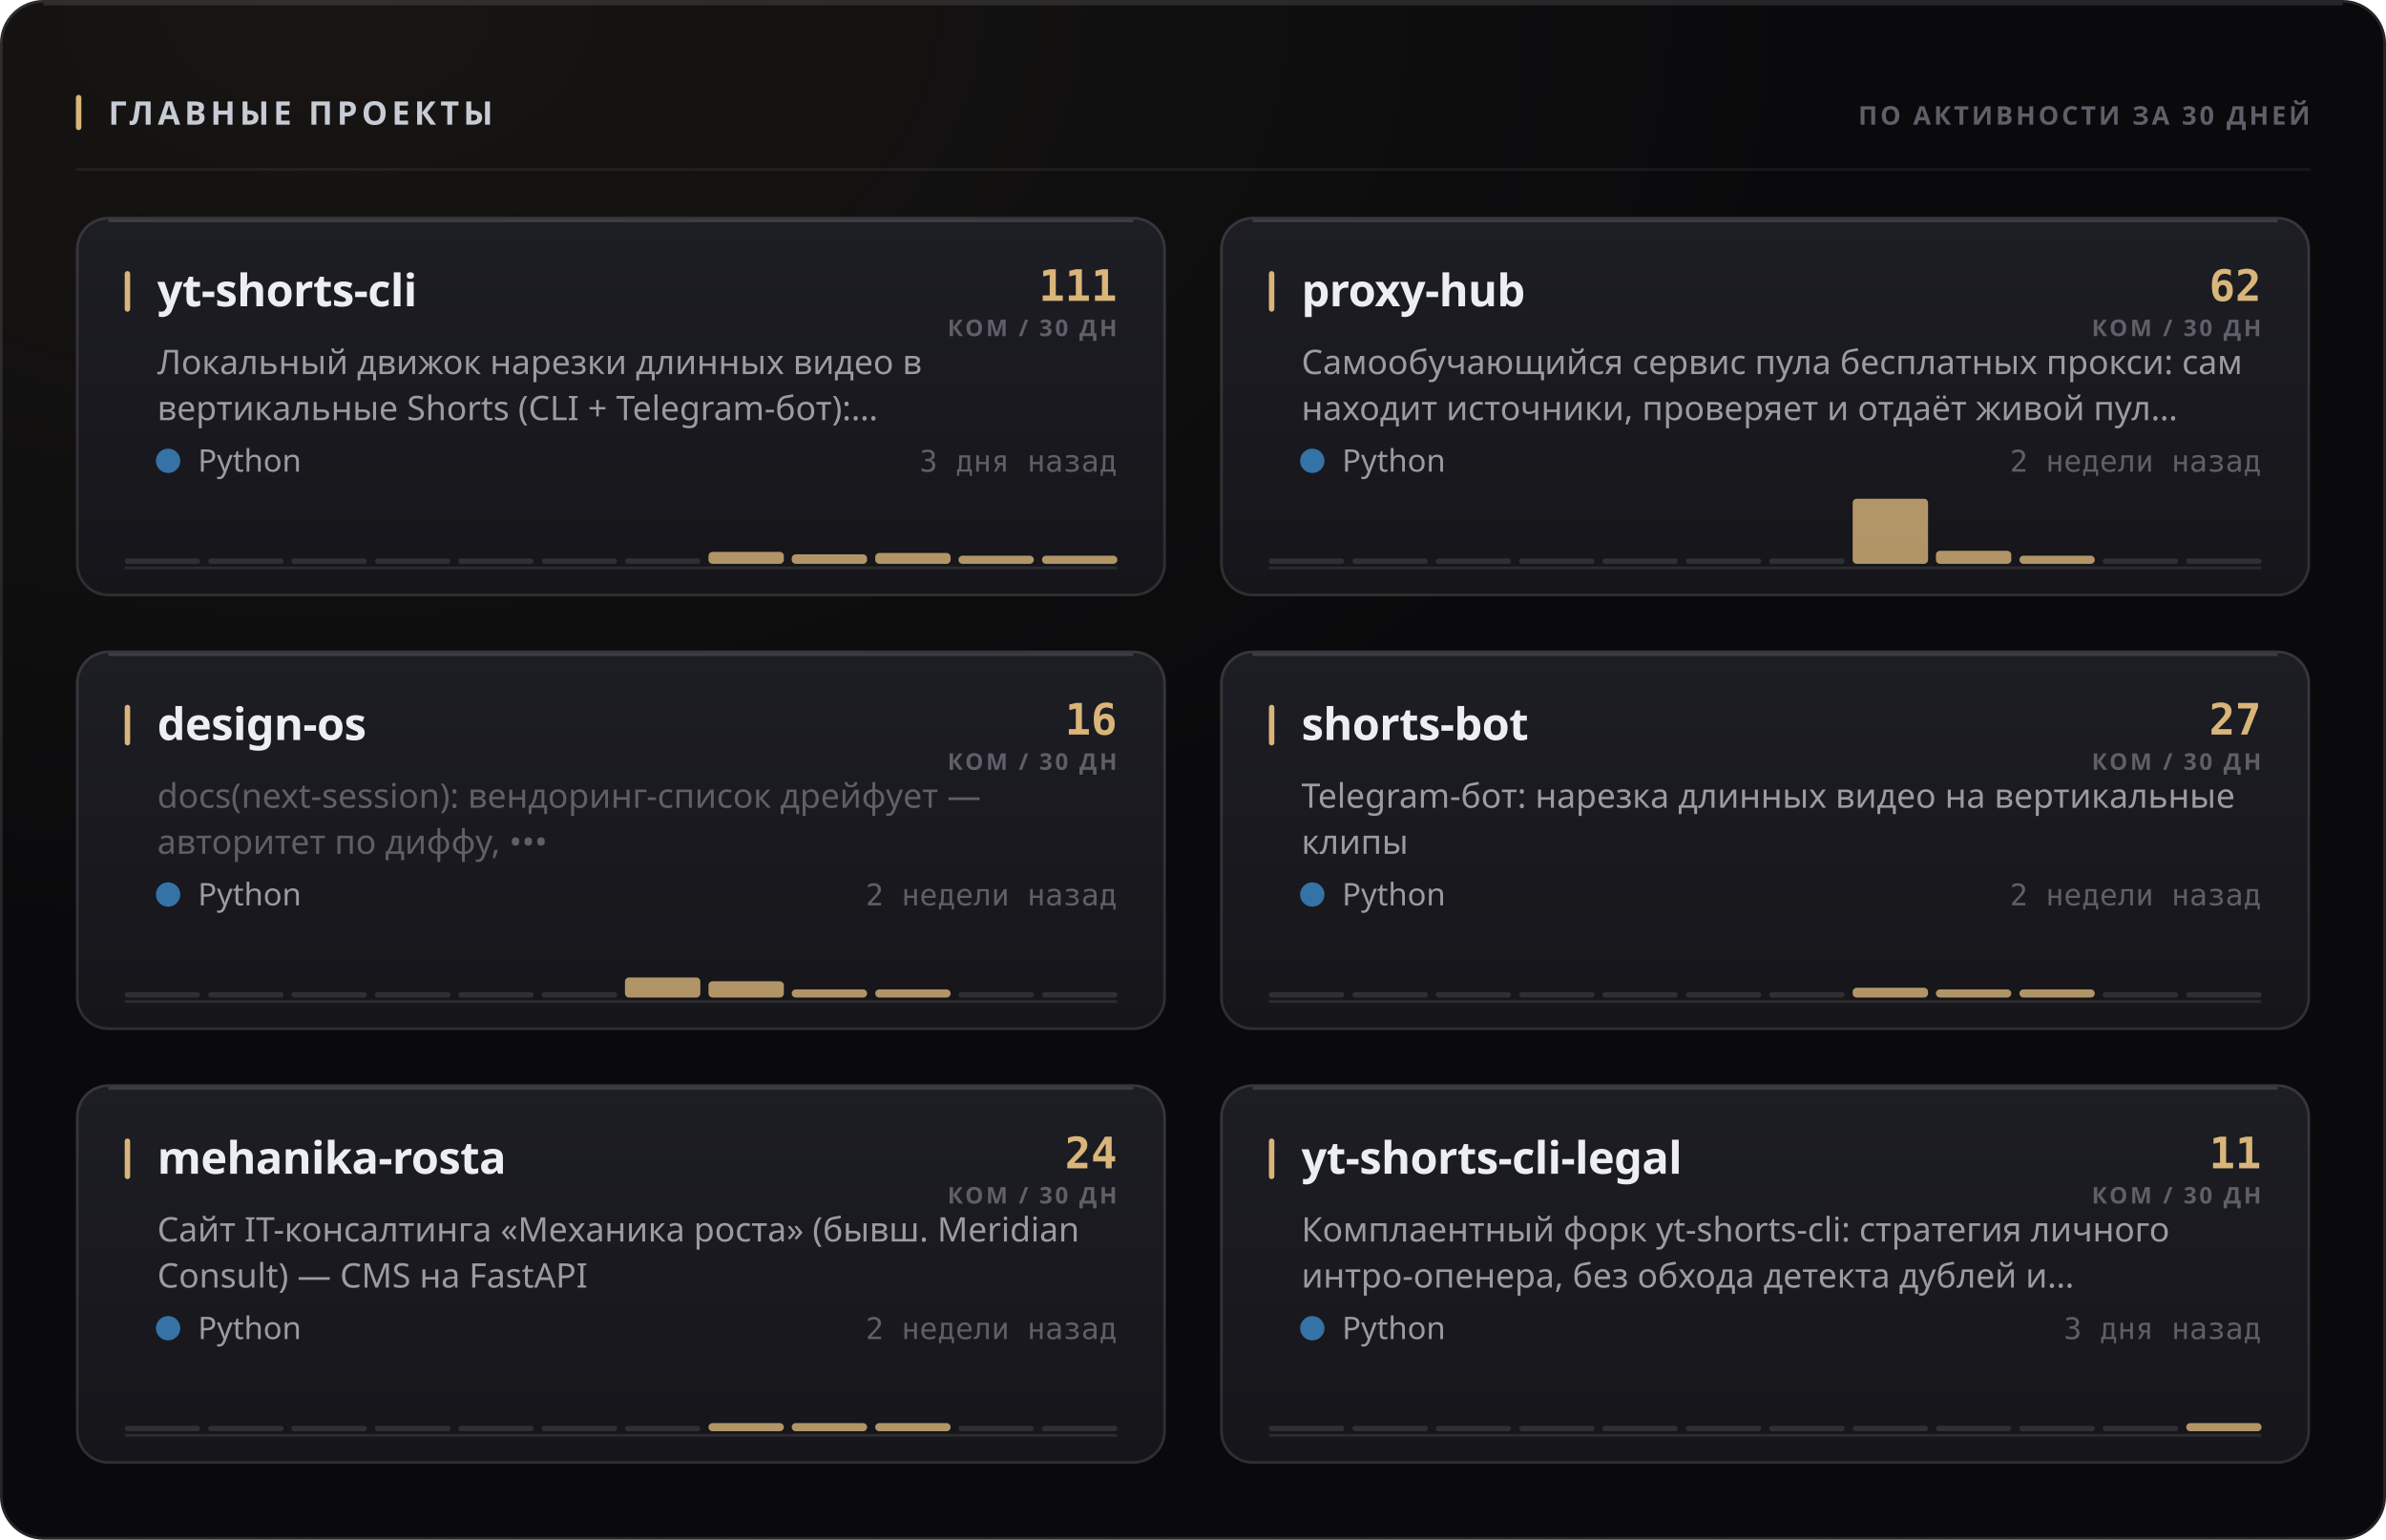
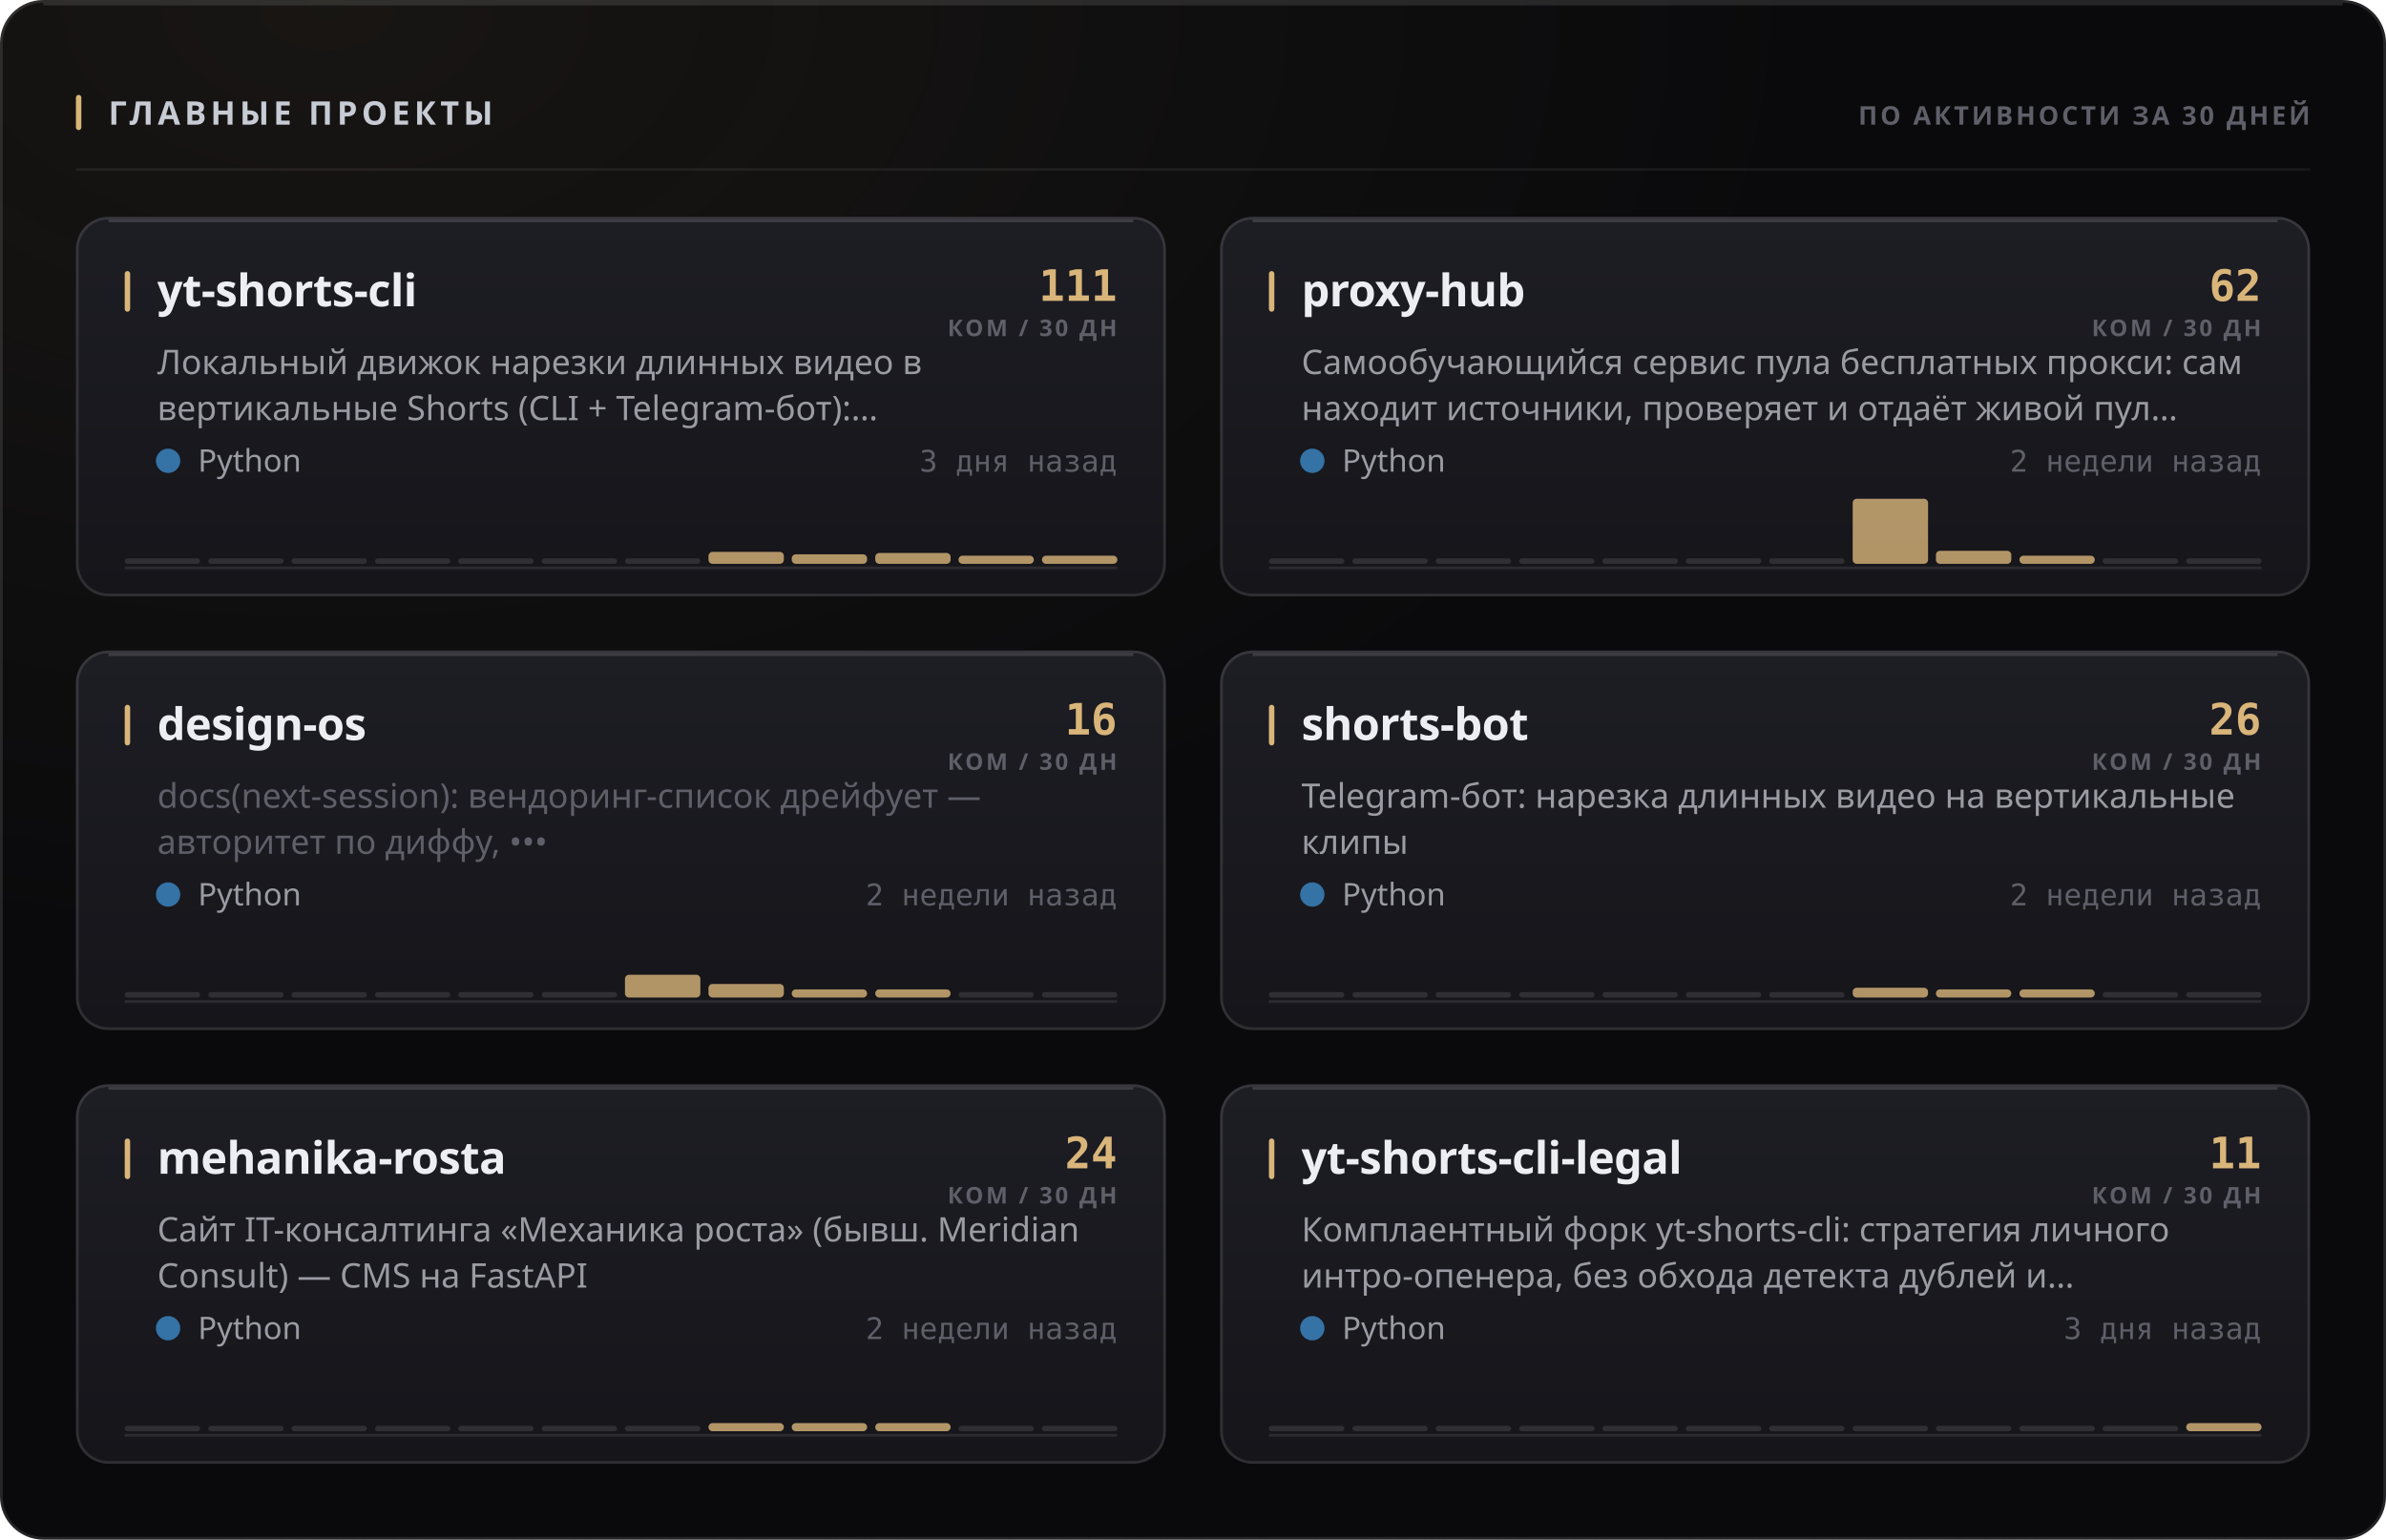
<svg xmlns="http://www.w3.org/2000/svg" width="880" height="568" viewBox="0 0 880 568" role="img">
  <style>
  text { font-family: -apple-system, BlinkMacSystemFont, 'Segoe UI', 'Noto Sans', Helvetica, Arial, sans-serif; }
  .mono { font-family: ui-monospace, 'SF Mono', 'Cascadia Mono', 'DejaVu Sans Mono', Menlo, Consolas, monospace; font-variant-numeric: tabular-nums; }
  .caps { letter-spacing: .1em; text-transform: uppercase; }

  @keyframes sheen  { from { transform: translateX(-120%); } to { transform: translateX(260%); } }
  @keyframes rise   { from { opacity: 0; transform: translateY(6px); } to { opacity: 1; transform: none; } }
  @keyframes slide  { from { opacity: 0; transform: translateX(-8px); } to { opacity: 1; transform: none; } }
  @keyframes grow   { from { transform: scaleY(0); } to { transform: scaleY(1); } }
  @keyframes widen  { from { transform: scaleX(0); } to { transform: scaleX(1); } }
  @keyframes draw   { from { stroke-dashoffset: 200; } to { stroke-dashoffset: 0; } }

  .sheen { animation: sheen 5.5s cubic-bezier(.45,0,.2,1) infinite; }
  .rise  { animation: rise .5s cubic-bezier(.16,1,.3,1) both; }
  .slide { animation: slide .42s cubic-bezier(.16,1,.3,1) both; }
  .bar   { transform-box: fill-box; transform-origin: 50% 100%;
           animation: grow .62s cubic-bezier(.16,1,.3,1) both; }
  .fill  { transform-box: fill-box; transform-origin: 0% 50%;
           animation: widen .8s cubic-bezier(.16,1,.3,1) both; }
  /* The hidden start state lives in the keyframes, never in the static rule.
     A renderer that ignores CSS animations then falls back to the FINISHED
     state — a drawn line, visible text — instead of an empty panel. */
  .spark { stroke-dasharray: 200;
           animation: draw 1.1s cubic-bezier(.16,1,.3,1) both; }

  @media (prefers-reduced-motion: reduce) {
    .sheen { animation: none; opacity: 0; }
    .rise, .slide, .bar, .fill, .spark { animation: none; opacity: 1; transform: none;
                                         stroke-dashoffset: 0; }
  }</style>
  <defs>
    <filter id="grain1" x="0" y="0" width="100%" height="100%">
      <feTurbulence type="fractalNoise" baseFrequency="0.82" numOctaves="3" stitchTiles="stitch" />
      <feColorMatrix type="saturate" values="0" />
    </filter>
    <radialGradient id="wash2" cx="14%" cy="0%" r="62%">
      <stop offset="0%" stop-color="#d9b57a" stop-opacity="0.07" />
      <stop offset="100%" stop-color="#d9b57a" stop-opacity="0" />
    </radialGradient>
    <linearGradient id="cardfill3" x1="0" y1="0" x2="0" y2="1">
      <stop offset="0%" stop-color="#1d1d24" />
      <stop offset="100%" stop-color="#15151a" />
    </linearGradient>
    <linearGradient id="cardfill4" x1="0" y1="0" x2="0" y2="1">
      <stop offset="0%" stop-color="#1d1d24" />
      <stop offset="100%" stop-color="#15151a" />
    </linearGradient>
    <linearGradient id="cardfill5" x1="0" y1="0" x2="0" y2="1">
      <stop offset="0%" stop-color="#1d1d24" />
      <stop offset="100%" stop-color="#15151a" />
    </linearGradient>
    <linearGradient id="cardfill6" x1="0" y1="0" x2="0" y2="1">
      <stop offset="0%" stop-color="#1d1d24" />
      <stop offset="100%" stop-color="#15151a" />
    </linearGradient>
    <linearGradient id="cardfill7" x1="0" y1="0" x2="0" y2="1">
      <stop offset="0%" stop-color="#1d1d24" />
      <stop offset="100%" stop-color="#15151a" />
    </linearGradient>
    <linearGradient id="cardfill8" x1="0" y1="0" x2="0" y2="1">
      <stop offset="0%" stop-color="#1d1d24" />
      <stop offset="100%" stop-color="#15151a" />
    </linearGradient>
  </defs>
  <rect width="880" height="568" rx="16" fill="#0a0a0c" />
  <rect width="880" height="568" rx="16" fill="url(#wash2)" />
  <rect width="880" height="568" rx="16" filter="url(#grain1)" opacity="0.05" style="mix-blend-mode:overlay" />
  <rect x=".5" y=".5" width="879" height="567" rx="15.5" fill="none" stroke="rgba(255,255,255,0.11)" />
  <path d="M16 1.5 H864" stroke="rgba(255,255,255,0.112)" stroke-width="1" fill="none" />
  <rect x="28" y="35" width="2" height="13" rx="1" fill="#d9b57a" />
  <text x="40" y="46" font-size="12" font-weight="700" fill="#c7cbd4" letter-spacing="0.13em">ГЛАВНЫЕ ПРОЕКТЫ</text>
  <text x="852" y="46" font-size="9.5" font-weight="600" fill="#5e5f68" text-anchor="end" letter-spacing="0.11em">ПО АКТИВНОСТИ ЗА 30 ДНЕЙ</text>
  <path d="M28 62.5 H852" stroke="rgba(255,255,255,0.06)" stroke-width="1" />
  <g class="rise" opacity="1" style="">
    <rect x="28" y="80" width="402" height="140" rx="12" fill="url(#cardfill3)" />
    <rect x="28.5" y="80.5" width="401" height="139" rx="11.5" fill="none" stroke="rgba(255,255,255,0.11)" />
    <path d="M40 81.5 H418" stroke="rgba(255,255,255,0.14)" stroke-width="1" fill="none" />
    <rect x="46" y="100" width="2" height="15" rx="1" fill="#d9b57a" />
    <text x="58" y="113" font-size="16.5" font-weight="700" fill="#edeef2" letter-spacing="-0.01em">yt-shorts-cli</text>
    <text x="412" y="111" font-size="16" font-weight="700" fill="#d9b57a" text-anchor="end" class="mono">111</text>
    <text x="412" y="124" font-size="8.5" font-weight="600" fill="#5e5f68" text-anchor="end" letter-spacing="0.11em">КОМ / 30 ДН</text>
    <text x="58" y="138" font-size="12.5" font-weight="400" fill="#9a9ba3">Локальный движок нарезки длинных видео в</text>
    <text x="58" y="155" font-size="12.5" font-weight="400" fill="#9a9ba3">вертикальные Shorts (CLI + Telegram-бот):…</text>
    <circle cx="62" cy="170" r="4.5" fill="#3572A5" />
    <text x="73" y="174" font-size="11.5" font-weight="400" fill="#9a9ba3">Python</text>
    <text x="412" y="174" font-size="11" font-weight="400" fill="#5e5f68" text-anchor="end" class="mono">3 дня назад</text>
    <path d="M46 209.5 H412" stroke="rgba(255,255,255,0.096)" stroke-width="1" />
    <g class="bar" style="animation-delay:0.18s">
      <rect x="46.0" y="206.0" width="27.8" height="2" rx="1" fill="rgba(255,255,255,0.11)" />
      <rect x="76.8" y="206.0" width="27.8" height="2" rx="1" fill="rgba(255,255,255,0.11)" />
      <rect x="107.5" y="206.0" width="27.8" height="2" rx="1" fill="rgba(255,255,255,0.11)" />
      <rect x="138.3" y="206.0" width="27.8" height="2" rx="1" fill="rgba(255,255,255,0.11)" />
      <rect x="169.0" y="206.0" width="27.8" height="2" rx="1" fill="rgba(255,255,255,0.11)" />
      <rect x="199.8" y="206.0" width="27.8" height="2" rx="1" fill="rgba(255,255,255,0.11)" />
      <rect x="230.5" y="206.0" width="27.8" height="2" rx="1" fill="rgba(255,255,255,0.11)" />
      <rect x="261.3" y="203.6" width="27.8" height="4.4" rx="1.5" fill="#d9b57a" opacity="0.8" />
      <rect x="292.0" y="204.5" width="27.8" height="3.5" rx="1.5" fill="#d9b57a" opacity="0.8" />
      <rect x="322.8" y="204.0" width="27.8" height="4.0" rx="1.5" fill="#d9b57a" opacity="0.8" />
      <rect x="353.5" y="205.0" width="27.8" height="3.0" rx="1.5" fill="#d9b57a" opacity="0.8" />
      <rect x="384.3" y="205.0" width="27.8" height="3.0" rx="1.5" fill="#d9b57a" opacity="0.8" />
    </g>
  </g>
  <g class="rise" opacity="1" style=" animation-delay:0.055s;">
    <rect x="450" y="80" width="402" height="140" rx="12" fill="url(#cardfill4)" />
    <rect x="450.5" y="80.5" width="401" height="139" rx="11.5" fill="none" stroke="rgba(255,255,255,0.11)" />
    <path d="M462 81.5 H840" stroke="rgba(255,255,255,0.14)" stroke-width="1" fill="none" />
    <rect x="468" y="100" width="2" height="15" rx="1" fill="#d9b57a" />
    <text x="480" y="113" font-size="16.5" font-weight="700" fill="#edeef2" letter-spacing="-0.01em">proxy-hub</text>
    <text x="834" y="111" font-size="16" font-weight="700" fill="#d9b57a" text-anchor="end" class="mono">62</text>
    <text x="834" y="124" font-size="8.5" font-weight="600" fill="#5e5f68" text-anchor="end" letter-spacing="0.11em">КОМ / 30 ДН</text>
    <text x="480" y="138" font-size="12.5" font-weight="400" fill="#9a9ba3">Самообучающийся сервис пула бесплатных прокси: сам</text>
    <text x="480" y="155" font-size="12.5" font-weight="400" fill="#9a9ba3">находит источники, проверяет и отдаёт живой пул…</text>
    <circle cx="484" cy="170" r="4.5" fill="#3572A5" />
    <text x="495" y="174" font-size="11.5" font-weight="400" fill="#9a9ba3">Python</text>
    <text x="834" y="174" font-size="11" font-weight="400" fill="#5e5f68" text-anchor="end" class="mono">2 недели назад</text>
    <path d="M468 209.5 H834" stroke="rgba(255,255,255,0.096)" stroke-width="1" />
    <g class="bar" style="animation-delay:0.24s">
      <rect x="468.0" y="206.0" width="27.8" height="2" rx="1" fill="rgba(255,255,255,0.11)" />
      <rect x="498.8" y="206.0" width="27.8" height="2" rx="1" fill="rgba(255,255,255,0.11)" />
      <rect x="529.5" y="206.0" width="27.8" height="2" rx="1" fill="rgba(255,255,255,0.11)" />
      <rect x="560.3" y="206.0" width="27.8" height="2" rx="1" fill="rgba(255,255,255,0.11)" />
      <rect x="591.0" y="206.0" width="27.8" height="2" rx="1" fill="rgba(255,255,255,0.11)" />
      <rect x="621.8" y="206.0" width="27.8" height="2" rx="1" fill="rgba(255,255,255,0.11)" />
      <rect x="652.5" y="206.0" width="27.8" height="2" rx="1" fill="rgba(255,255,255,0.11)" />
      <rect x="683.3" y="184.0" width="27.8" height="24.0" rx="1.5" fill="#d9b57a" opacity="0.8" />
      <rect x="714.0" y="203.2" width="27.8" height="4.8" rx="1.5" fill="#d9b57a" opacity="0.8" />
      <rect x="744.8" y="205.0" width="27.8" height="3.0" rx="1.5" fill="#d9b57a" opacity="0.8" />
      <rect x="775.5" y="206.0" width="27.8" height="2" rx="1" fill="rgba(255,255,255,0.11)" />
      <rect x="806.3" y="206.0" width="27.8" height="2" rx="1" fill="rgba(255,255,255,0.11)" />
    </g>
  </g>
  <g class="rise" opacity="1" style=" animation-delay:0.110s;">
    <rect x="28" y="240" width="402" height="140" rx="12" fill="url(#cardfill5)" />
    <rect x="28.5" y="240.5" width="401" height="139" rx="11.5" fill="none" stroke="rgba(255,255,255,0.11)" />
    <path d="M40 241.5 H418" stroke="rgba(255,255,255,0.14)" stroke-width="1" fill="none" />
    <rect x="46" y="260" width="2" height="15" rx="1" fill="#d9b57a" />
    <text x="58" y="273" font-size="16.5" font-weight="700" fill="#edeef2" letter-spacing="-0.01em">design-os</text>
    <text x="412" y="271" font-size="16" font-weight="700" fill="#d9b57a" text-anchor="end" class="mono">16</text>
    <text x="412" y="284" font-size="8.5" font-weight="600" fill="#5e5f68" text-anchor="end" letter-spacing="0.11em">КОМ / 30 ДН</text>
    <text x="58" y="298" font-size="12.5" font-weight="400" fill="#5e5f68">docs(next-session): вендоринг-список дрейфует —</text>
    <text x="58" y="315" font-size="12.5" font-weight="400" fill="#5e5f68">авторитет по диффу, •••</text>
    <circle cx="62" cy="330" r="4.5" fill="#3572A5" />
    <text x="73" y="334" font-size="11.5" font-weight="400" fill="#9a9ba3">Python</text>
    <text x="412" y="334" font-size="11" font-weight="400" fill="#5e5f68" text-anchor="end" class="mono">2 недели назад</text>
    <path d="M46 369.5 H412" stroke="rgba(255,255,255,0.096)" stroke-width="1" />
    <g class="bar" style="animation-delay:0.3s">
      <rect x="46.0" y="366.0" width="27.8" height="2" rx="1" fill="rgba(255,255,255,0.11)" />
      <rect x="76.8" y="366.0" width="27.8" height="2" rx="1" fill="rgba(255,255,255,0.11)" />
      <rect x="107.5" y="366.0" width="27.8" height="2" rx="1" fill="rgba(255,255,255,0.11)" />
      <rect x="138.3" y="366.0" width="27.8" height="2" rx="1" fill="rgba(255,255,255,0.11)" />
      <rect x="169.0" y="366.0" width="27.8" height="2" rx="1" fill="rgba(255,255,255,0.11)" />
      <rect x="199.8" y="366.0" width="27.8" height="2" rx="1" fill="rgba(255,255,255,0.11)" />
-       <rect x="230.5" y="360.6" width="27.8" height="7.4" rx="1.5" fill="#d9b57a" opacity="0.8" />
-       <rect x="261.3" y="362.0" width="27.8" height="6.0" rx="1.5" fill="#d9b57a" opacity="0.8" />
+       <rect x="230.5" y="359.6" width="27.8" height="8.4" rx="1.5" fill="#d9b57a" opacity="0.8" />
+       <rect x="261.3" y="363.0" width="27.8" height="5.0" rx="1.5" fill="#d9b57a" opacity="0.8" />
      <rect x="292.0" y="365.0" width="27.8" height="3.0" rx="1.5" fill="#d9b57a" opacity="0.8" />
      <rect x="322.8" y="365.0" width="27.8" height="3.0" rx="1.5" fill="#d9b57a" opacity="0.8" />
      <rect x="353.5" y="366.0" width="27.8" height="2" rx="1" fill="rgba(255,255,255,0.11)" />
      <rect x="384.3" y="366.0" width="27.8" height="2" rx="1" fill="rgba(255,255,255,0.11)" />
    </g>
  </g>
  <g class="rise" opacity="1" style=" animation-delay:0.165s;">
    <rect x="450" y="240" width="402" height="140" rx="12" fill="url(#cardfill6)" />
    <rect x="450.5" y="240.5" width="401" height="139" rx="11.5" fill="none" stroke="rgba(255,255,255,0.11)" />
    <path d="M462 241.5 H840" stroke="rgba(255,255,255,0.14)" stroke-width="1" fill="none" />
    <rect x="468" y="260" width="2" height="15" rx="1" fill="#d9b57a" />
    <text x="480" y="273" font-size="16.5" font-weight="700" fill="#edeef2" letter-spacing="-0.01em">shorts-bot</text>
-     <text x="834" y="271" font-size="16" font-weight="700" fill="#d9b57a" text-anchor="end" class="mono">27</text>
+     <text x="834" y="271" font-size="16" font-weight="700" fill="#d9b57a" text-anchor="end" class="mono">26</text>
    <text x="834" y="284" font-size="8.5" font-weight="600" fill="#5e5f68" text-anchor="end" letter-spacing="0.11em">КОМ / 30 ДН</text>
    <text x="480" y="298" font-size="12.5" font-weight="400" fill="#9a9ba3">Telegram-бот: нарезка длинных видео на вертикальные</text>
    <text x="480" y="315" font-size="12.5" font-weight="400" fill="#9a9ba3">клипы</text>
    <circle cx="484" cy="330" r="4.5" fill="#3572A5" />
    <text x="495" y="334" font-size="11.5" font-weight="400" fill="#9a9ba3">Python</text>
    <text x="834" y="334" font-size="11" font-weight="400" fill="#5e5f68" text-anchor="end" class="mono">2 недели назад</text>
    <path d="M468 369.5 H834" stroke="rgba(255,255,255,0.096)" stroke-width="1" />
    <g class="bar" style="animation-delay:0.36s">
      <rect x="468.0" y="366.0" width="27.8" height="2" rx="1" fill="rgba(255,255,255,0.11)" />
      <rect x="498.8" y="366.0" width="27.8" height="2" rx="1" fill="rgba(255,255,255,0.11)" />
      <rect x="529.5" y="366.0" width="27.8" height="2" rx="1" fill="rgba(255,255,255,0.11)" />
      <rect x="560.3" y="366.0" width="27.8" height="2" rx="1" fill="rgba(255,255,255,0.11)" />
      <rect x="591.0" y="366.0" width="27.8" height="2" rx="1" fill="rgba(255,255,255,0.11)" />
      <rect x="621.8" y="366.0" width="27.8" height="2" rx="1" fill="rgba(255,255,255,0.11)" />
      <rect x="652.5" y="366.0" width="27.8" height="2" rx="1" fill="rgba(255,255,255,0.11)" />
      <rect x="683.3" y="364.4" width="27.8" height="3.6" rx="1.5" fill="#d9b57a" opacity="0.8" />
      <rect x="714.0" y="365.0" width="27.8" height="3.0" rx="1.5" fill="#d9b57a" opacity="0.8" />
      <rect x="744.8" y="365.0" width="27.8" height="3.0" rx="1.5" fill="#d9b57a" opacity="0.8" />
      <rect x="775.5" y="366.0" width="27.8" height="2" rx="1" fill="rgba(255,255,255,0.11)" />
      <rect x="806.3" y="366.0" width="27.8" height="2" rx="1" fill="rgba(255,255,255,0.11)" />
    </g>
  </g>
  <g class="rise" opacity="1" style=" animation-delay:0.220s;">
    <rect x="28" y="400" width="402" height="140" rx="12" fill="url(#cardfill7)" />
    <rect x="28.5" y="400.5" width="401" height="139" rx="11.5" fill="none" stroke="rgba(255,255,255,0.11)" />
    <path d="M40 401.5 H418" stroke="rgba(255,255,255,0.14)" stroke-width="1" fill="none" />
    <rect x="46" y="420" width="2" height="15" rx="1" fill="#d9b57a" />
    <text x="58" y="433" font-size="16.5" font-weight="700" fill="#edeef2" letter-spacing="-0.01em">mehanika-rosta</text>
    <text x="412" y="431" font-size="16" font-weight="700" fill="#d9b57a" text-anchor="end" class="mono">24</text>
    <text x="412" y="444" font-size="8.5" font-weight="600" fill="#5e5f68" text-anchor="end" letter-spacing="0.11em">КОМ / 30 ДН</text>
    <text x="58" y="458" font-size="12.5" font-weight="400" fill="#9a9ba3">Сайт IT-консалтинга «Механика роста» (бывш. Meridian</text>
    <text x="58" y="475" font-size="12.5" font-weight="400" fill="#9a9ba3">Consult) — CMS на FastAPI</text>
    <circle cx="62" cy="490" r="4.5" fill="#3572A5" />
    <text x="73" y="494" font-size="11.5" font-weight="400" fill="#9a9ba3">Python</text>
    <text x="412" y="494" font-size="11" font-weight="400" fill="#5e5f68" text-anchor="end" class="mono">2 недели назад</text>
    <path d="M46 529.5 H412" stroke="rgba(255,255,255,0.096)" stroke-width="1" />
    <g class="bar" style="animation-delay:0.42s">
      <rect x="46.0" y="526.0" width="27.8" height="2" rx="1" fill="rgba(255,255,255,0.11)" />
      <rect x="76.8" y="526.0" width="27.8" height="2" rx="1" fill="rgba(255,255,255,0.11)" />
      <rect x="107.5" y="526.0" width="27.8" height="2" rx="1" fill="rgba(255,255,255,0.11)" />
      <rect x="138.3" y="526.0" width="27.8" height="2" rx="1" fill="rgba(255,255,255,0.11)" />
      <rect x="169.0" y="526.0" width="27.8" height="2" rx="1" fill="rgba(255,255,255,0.11)" />
      <rect x="199.8" y="526.0" width="27.8" height="2" rx="1" fill="rgba(255,255,255,0.11)" />
      <rect x="230.5" y="526.0" width="27.8" height="2" rx="1" fill="rgba(255,255,255,0.11)" />
      <rect x="261.3" y="525.0" width="27.8" height="3.0" rx="1.5" fill="#d9b57a" opacity="0.8" />
      <rect x="292.0" y="525.0" width="27.8" height="3.0" rx="1.5" fill="#d9b57a" opacity="0.8" />
      <rect x="322.8" y="525.0" width="27.8" height="3.0" rx="1.5" fill="#d9b57a" opacity="0.8" />
      <rect x="353.5" y="526.0" width="27.8" height="2" rx="1" fill="rgba(255,255,255,0.11)" />
      <rect x="384.3" y="526.0" width="27.8" height="2" rx="1" fill="rgba(255,255,255,0.11)" />
    </g>
  </g>
  <g class="rise" opacity="1" style=" animation-delay:0.275s;">
    <rect x="450" y="400" width="402" height="140" rx="12" fill="url(#cardfill8)" />
    <rect x="450.5" y="400.5" width="401" height="139" rx="11.5" fill="none" stroke="rgba(255,255,255,0.11)" />
    <path d="M462 401.5 H840" stroke="rgba(255,255,255,0.14)" stroke-width="1" fill="none" />
    <rect x="468" y="420" width="2" height="15" rx="1" fill="#d9b57a" />
    <text x="480" y="433" font-size="16.5" font-weight="700" fill="#edeef2" letter-spacing="-0.01em">yt-shorts-cli-legal</text>
    <text x="834" y="431" font-size="16" font-weight="700" fill="#d9b57a" text-anchor="end" class="mono">11</text>
    <text x="834" y="444" font-size="8.5" font-weight="600" fill="#5e5f68" text-anchor="end" letter-spacing="0.11em">КОМ / 30 ДН</text>
    <text x="480" y="458" font-size="12.5" font-weight="400" fill="#9a9ba3">Комплаентный форк yt-shorts-cli: стратегия личного</text>
    <text x="480" y="475" font-size="12.5" font-weight="400" fill="#9a9ba3">интро-опенера, без обхода детекта дублей и…</text>
    <circle cx="484" cy="490" r="4.5" fill="#3572A5" />
    <text x="495" y="494" font-size="11.5" font-weight="400" fill="#9a9ba3">Python</text>
    <text x="834" y="494" font-size="11" font-weight="400" fill="#5e5f68" text-anchor="end" class="mono">3 дня назад</text>
    <path d="M468 529.5 H834" stroke="rgba(255,255,255,0.096)" stroke-width="1" />
    <g class="bar" style="animation-delay:0.48s">
      <rect x="468.0" y="526.0" width="27.8" height="2" rx="1" fill="rgba(255,255,255,0.11)" />
      <rect x="498.8" y="526.0" width="27.8" height="2" rx="1" fill="rgba(255,255,255,0.11)" />
      <rect x="529.5" y="526.0" width="27.8" height="2" rx="1" fill="rgba(255,255,255,0.11)" />
      <rect x="560.3" y="526.0" width="27.8" height="2" rx="1" fill="rgba(255,255,255,0.11)" />
      <rect x="591.0" y="526.0" width="27.8" height="2" rx="1" fill="rgba(255,255,255,0.11)" />
      <rect x="621.8" y="526.0" width="27.8" height="2" rx="1" fill="rgba(255,255,255,0.11)" />
      <rect x="652.5" y="526.0" width="27.8" height="2" rx="1" fill="rgba(255,255,255,0.11)" />
      <rect x="683.3" y="526.0" width="27.8" height="2" rx="1" fill="rgba(255,255,255,0.11)" />
      <rect x="714.0" y="526.0" width="27.8" height="2" rx="1" fill="rgba(255,255,255,0.11)" />
      <rect x="744.8" y="526.0" width="27.8" height="2" rx="1" fill="rgba(255,255,255,0.11)" />
      <rect x="775.5" y="526.0" width="27.8" height="2" rx="1" fill="rgba(255,255,255,0.11)" />
      <rect x="806.3" y="525.0" width="27.8" height="3.0" rx="1.5" fill="#d9b57a" opacity="0.8" />
    </g>
  </g>
</svg>
